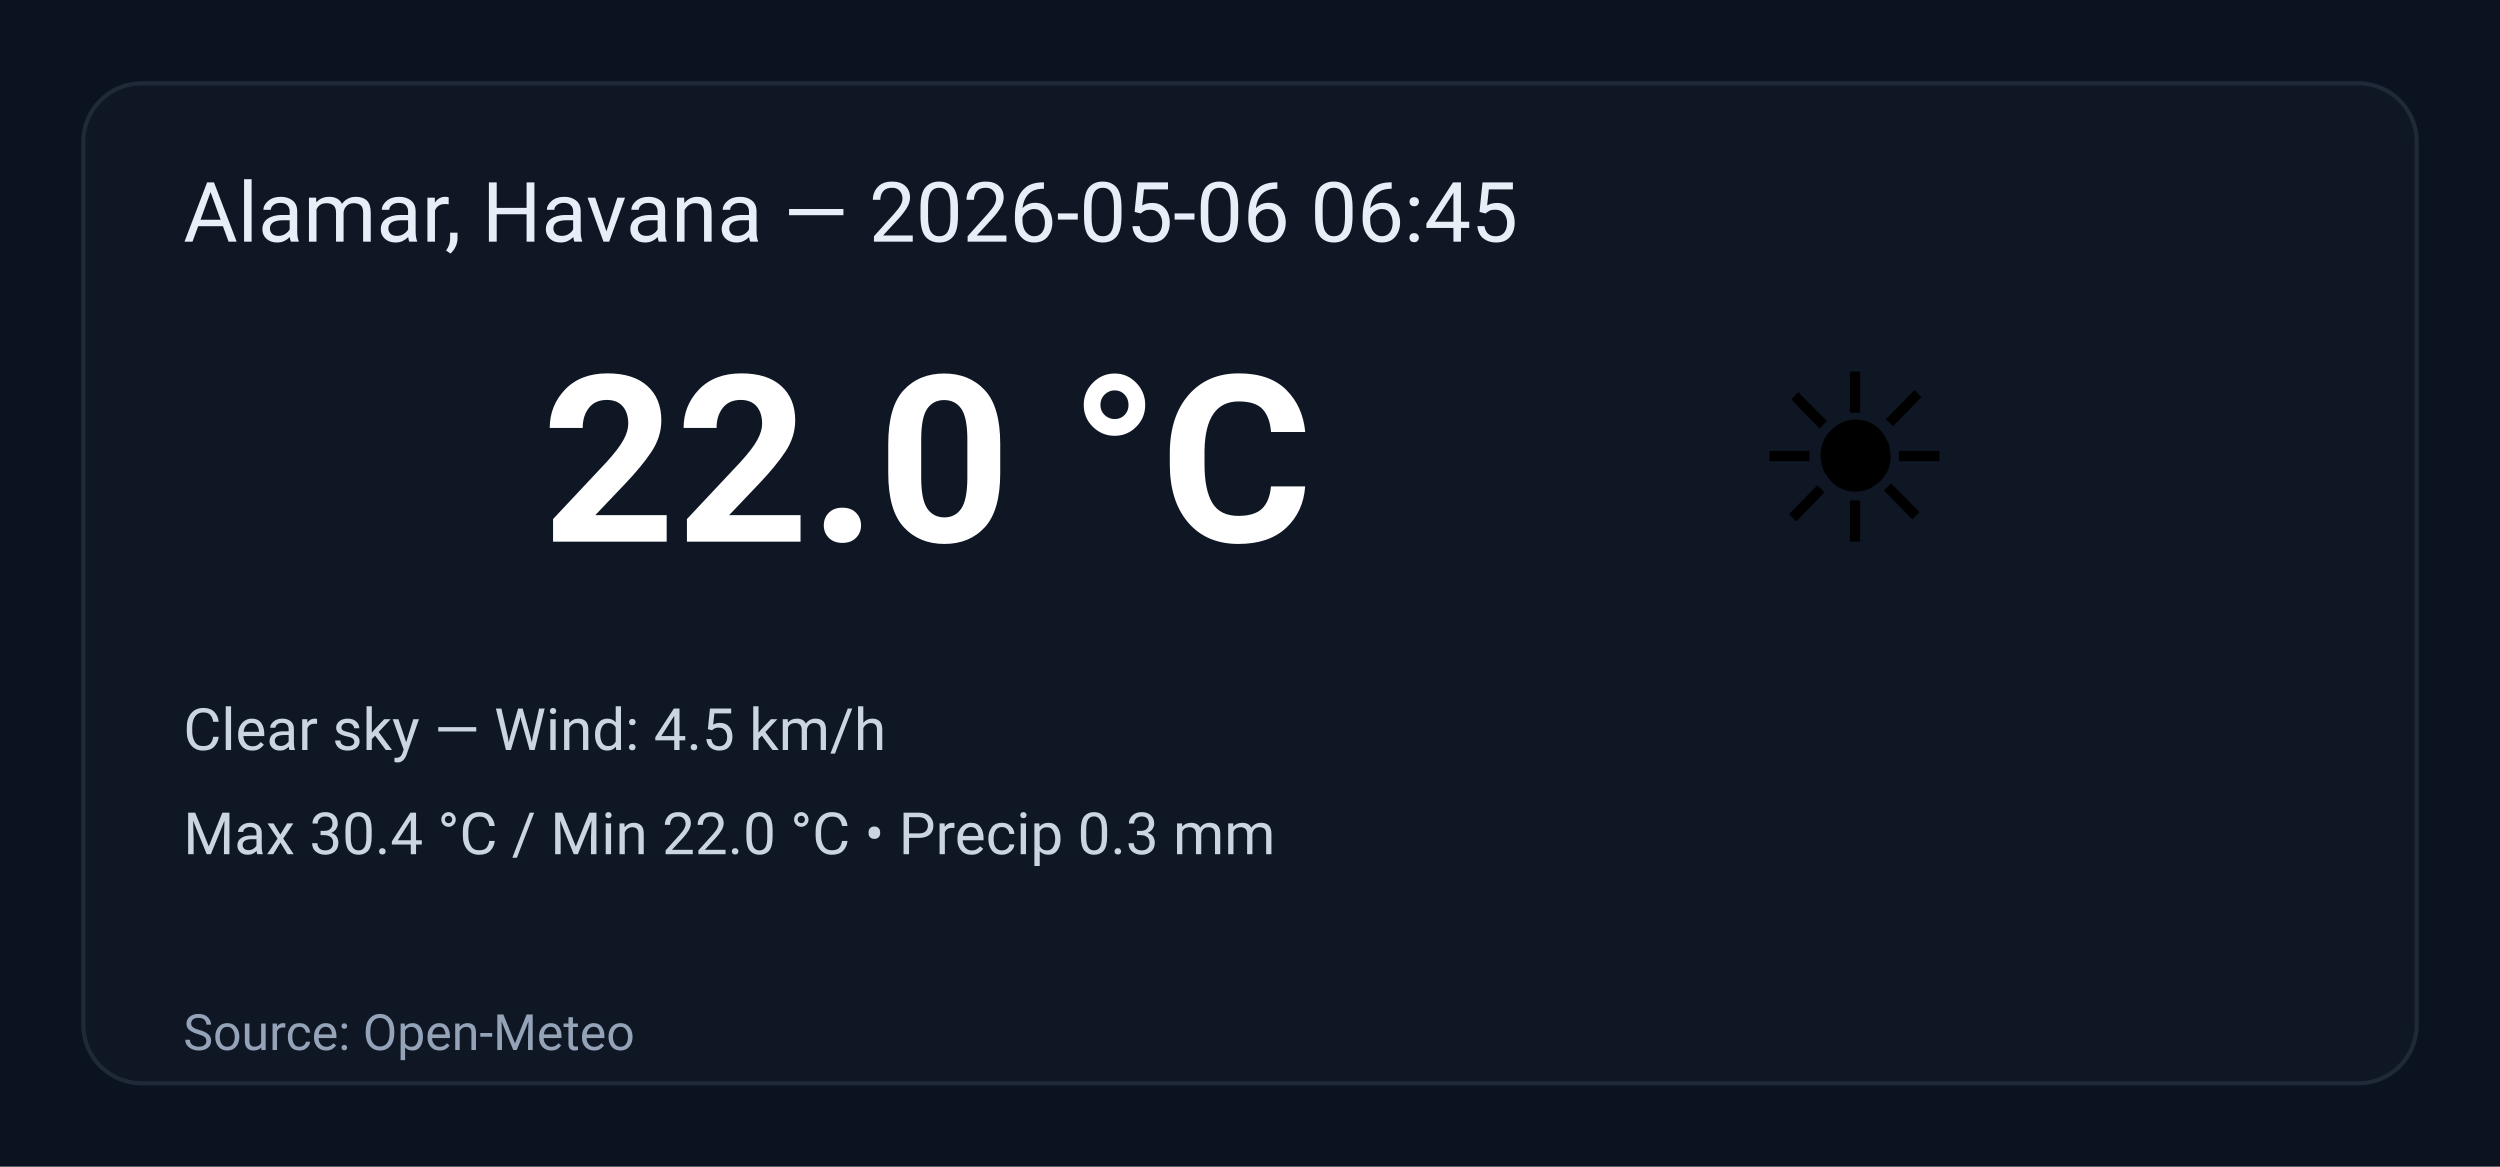
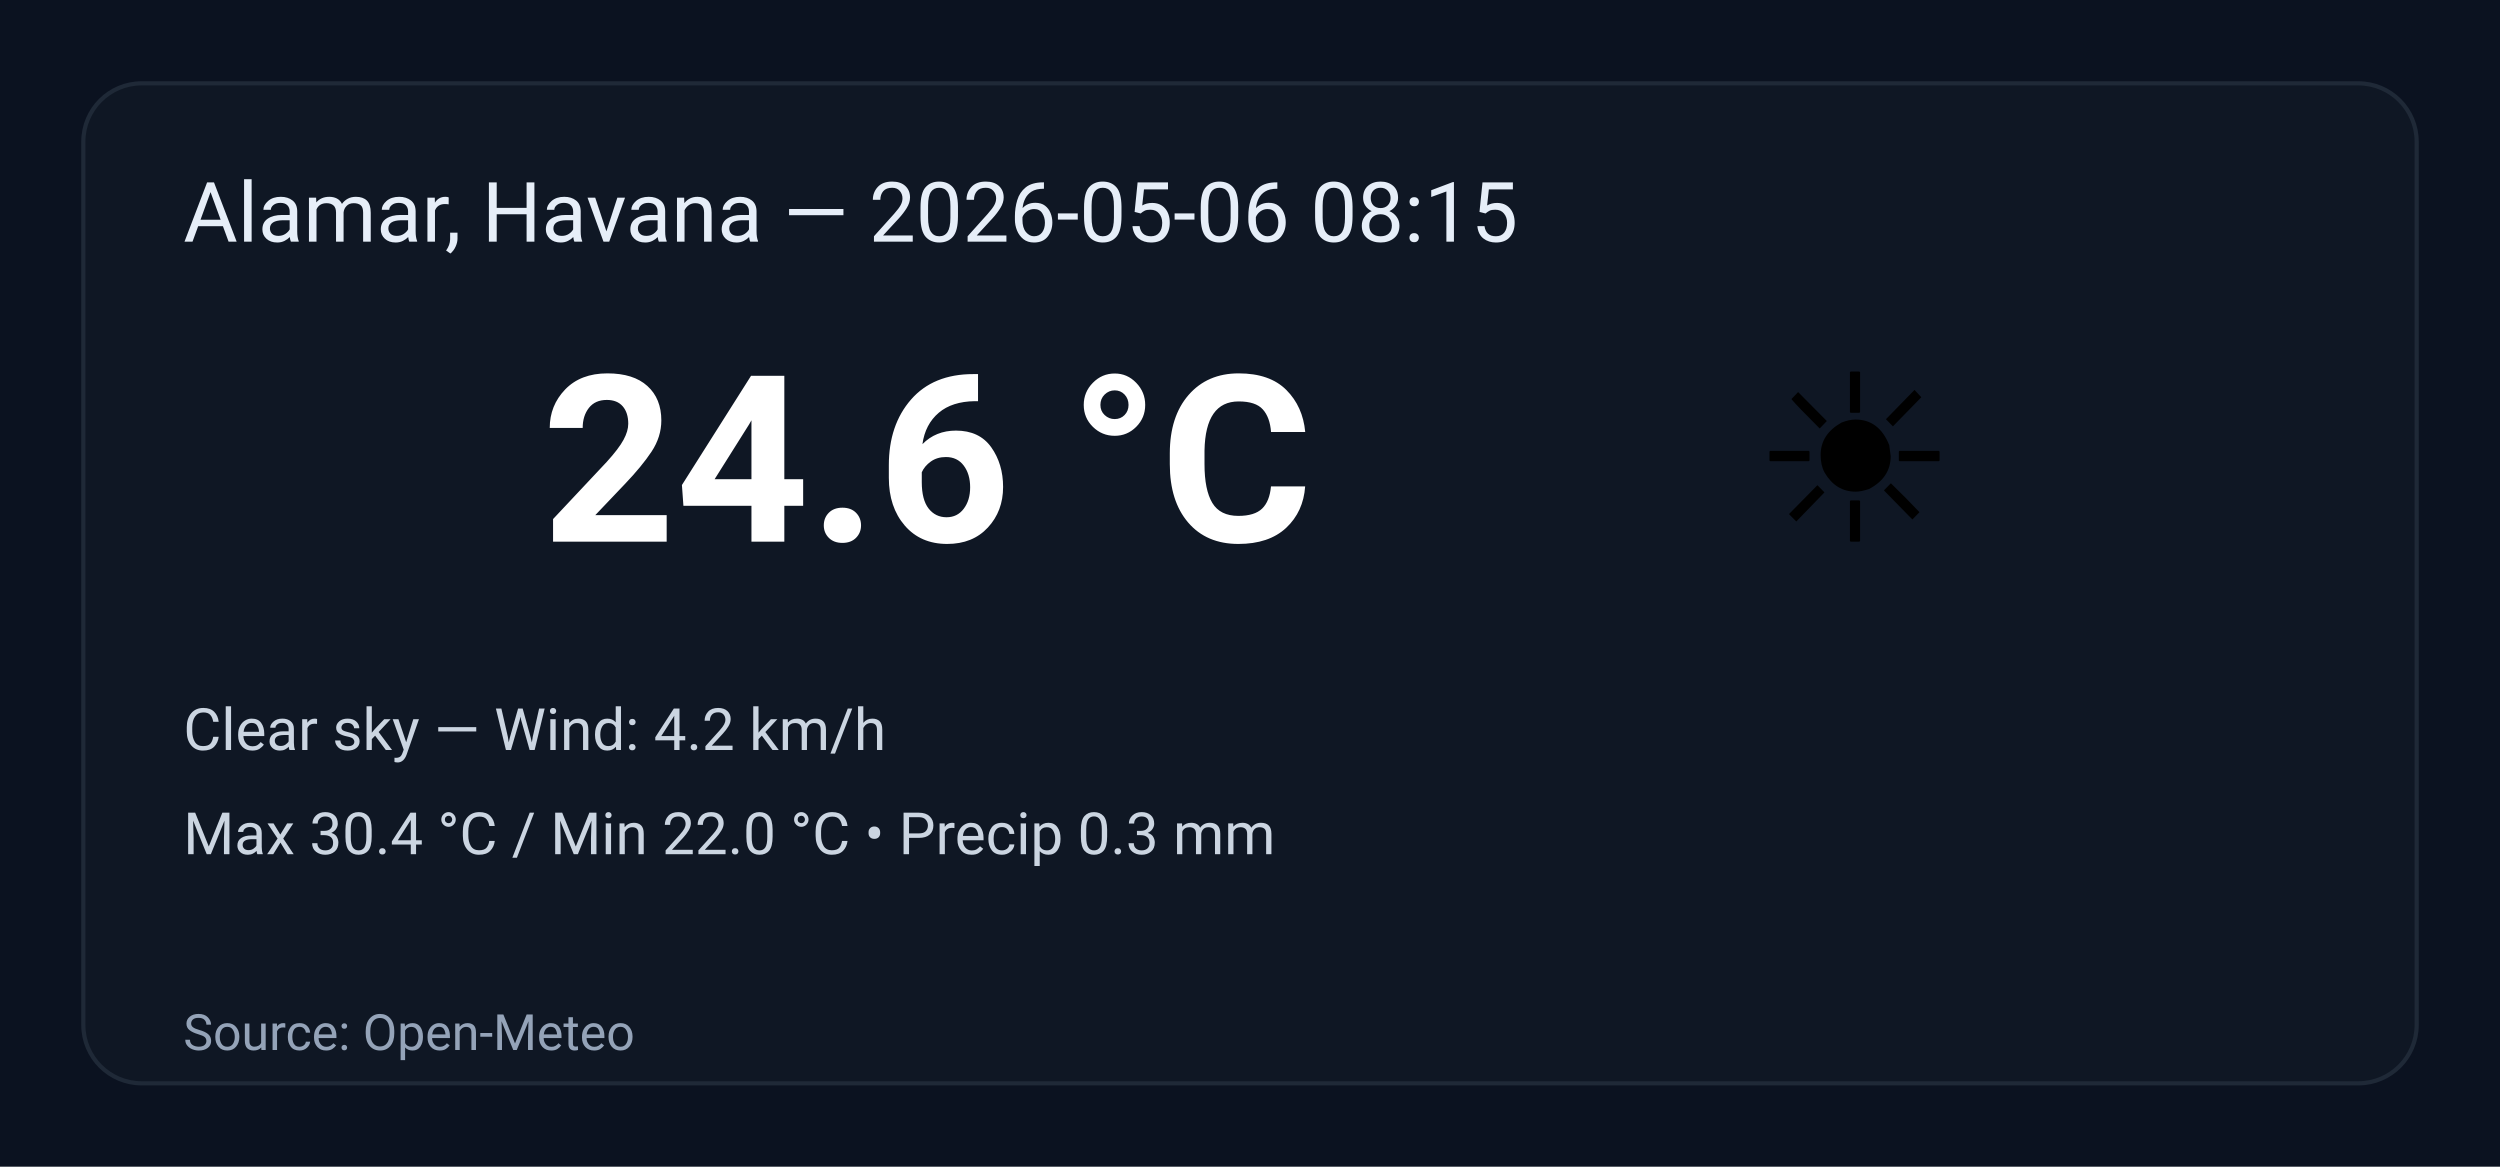
<svg xmlns="http://www.w3.org/2000/svg" width="600" height="280" viewBox="0 0 600 280" role="img" aria-label="Weather summary">
  <style>
    .bg { fill: #0b1220; }
    .card { fill: #0f1724; stroke: #1f2937; stroke-width:1; rx:14; }
    .title { font: 20px 'Segoe UI', Roboto, Arial; fill: #e6eef8; }
    .temp { font: 56px 'Segoe UI', Roboto, Arial; fill: #ffffff; font-weight:700; }
    .emoji { font-size:56px; }
    .meta { font: 14px 'Segoe UI', Roboto, Arial; fill: #cbd5e1; }
    .foot { font: 12px 'Segoe UI', Roboto, Arial; fill: #94a3b8; }
  </style>
  <rect class="bg" width="100%" height="100%" rx="0" />
  <g transform="translate(20,20)">
    <rect class="card" x="0" y="0" width="560" height="240" rx="12" />
-     <text class="title" x="24" y="38">Alamar, Havana — 2026-05-06 06:45</text>
+     <text class="title" x="24" y="38">Alamar, Havana — 2026-05-06 08:15</text>
    <text class="emoji" x="400" y="110">☀️</text>
-     <text class="temp" x="110" y="110">22.0 °C</text>
-     <text class="meta" x="24" y="160">Clear sky — Wind: 4.5 km/h</text>
+     <text class="temp" x="110" y="110">24.6 °C</text>
+     <text class="meta" x="24" y="160">Clear sky — Wind: 4.2 km/h</text>
    <text class="meta" x="24" y="185">Max 30.4 °C / Min 22.0 °C  •  Precip 0.3 mm</text>
    <text class="foot" x="24" y="232">Source: Open-Meteo</text>
  </g>
</svg>
